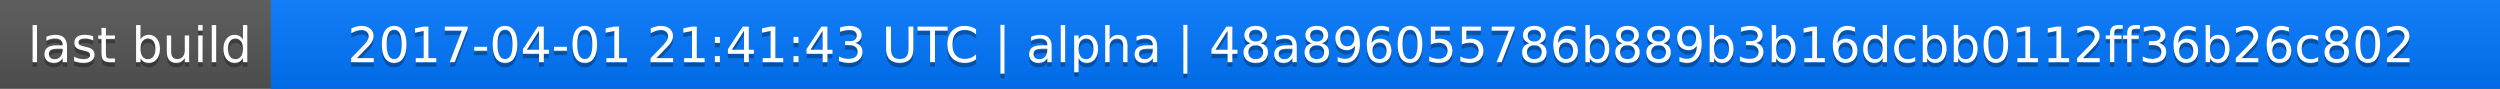
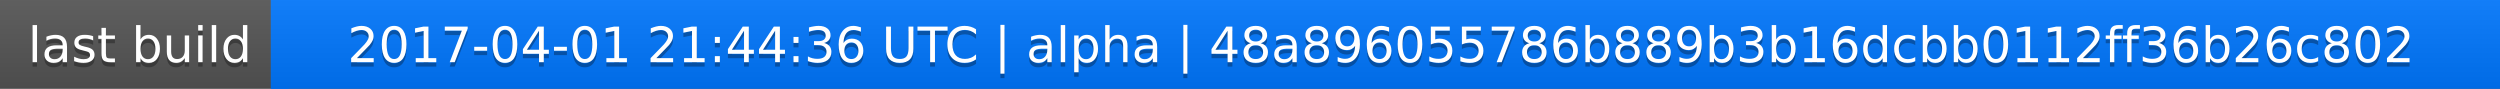
<svg xmlns="http://www.w3.org/2000/svg" width="563" height="20">
  <linearGradient id="a" x2="0" y2="100%">
    <stop offset="0" stop-color="#bbb" stop-opacity=".1" />
    <stop offset="1" stop-opacity=".1" />
  </linearGradient>
  <rect rx="0" width="563" height="20" fill="#555" />
  <rect rx="0" x="61" width="502" height="20" fill="#07f" />
  <path fill="#07f" d="M61 0h4v20h-4z" />
  <rect rx="0" width="563" height="20" fill="url(#a)" />
  <g fill="#fff" text-anchor="middle" font-family="DejaVu Sans,Verdana,Geneva,sans-serif" font-size="11">
    <text x="31.5" y="15" fill="#010101" fill-opacity=".3">last build</text>
    <text x="31.5" y="14">last build</text>
-     <text x="311" y="15" fill="#010101" fill-opacity=".3">2017-04-01 21:41:43 UTC | alpha | 48a896055786b889b3b16dcbb0112ff36b26c802</text>
-     <text x="311" y="14">2017-04-01 21:41:43 UTC | alpha | 48a896055786b889b3b16dcbb0112ff36b26c802</text>
+     <text x="311" y="15" fill="#010101" fill-opacity=".3">2017-04-01 21:44:36 UTC | alpha | 48a896055786b889b3b16dcbb0112ff36b26c802</text>
+     <text x="311" y="14">2017-04-01 21:44:36 UTC | alpha | 48a896055786b889b3b16dcbb0112ff36b26c802</text>
  </g>
</svg>
